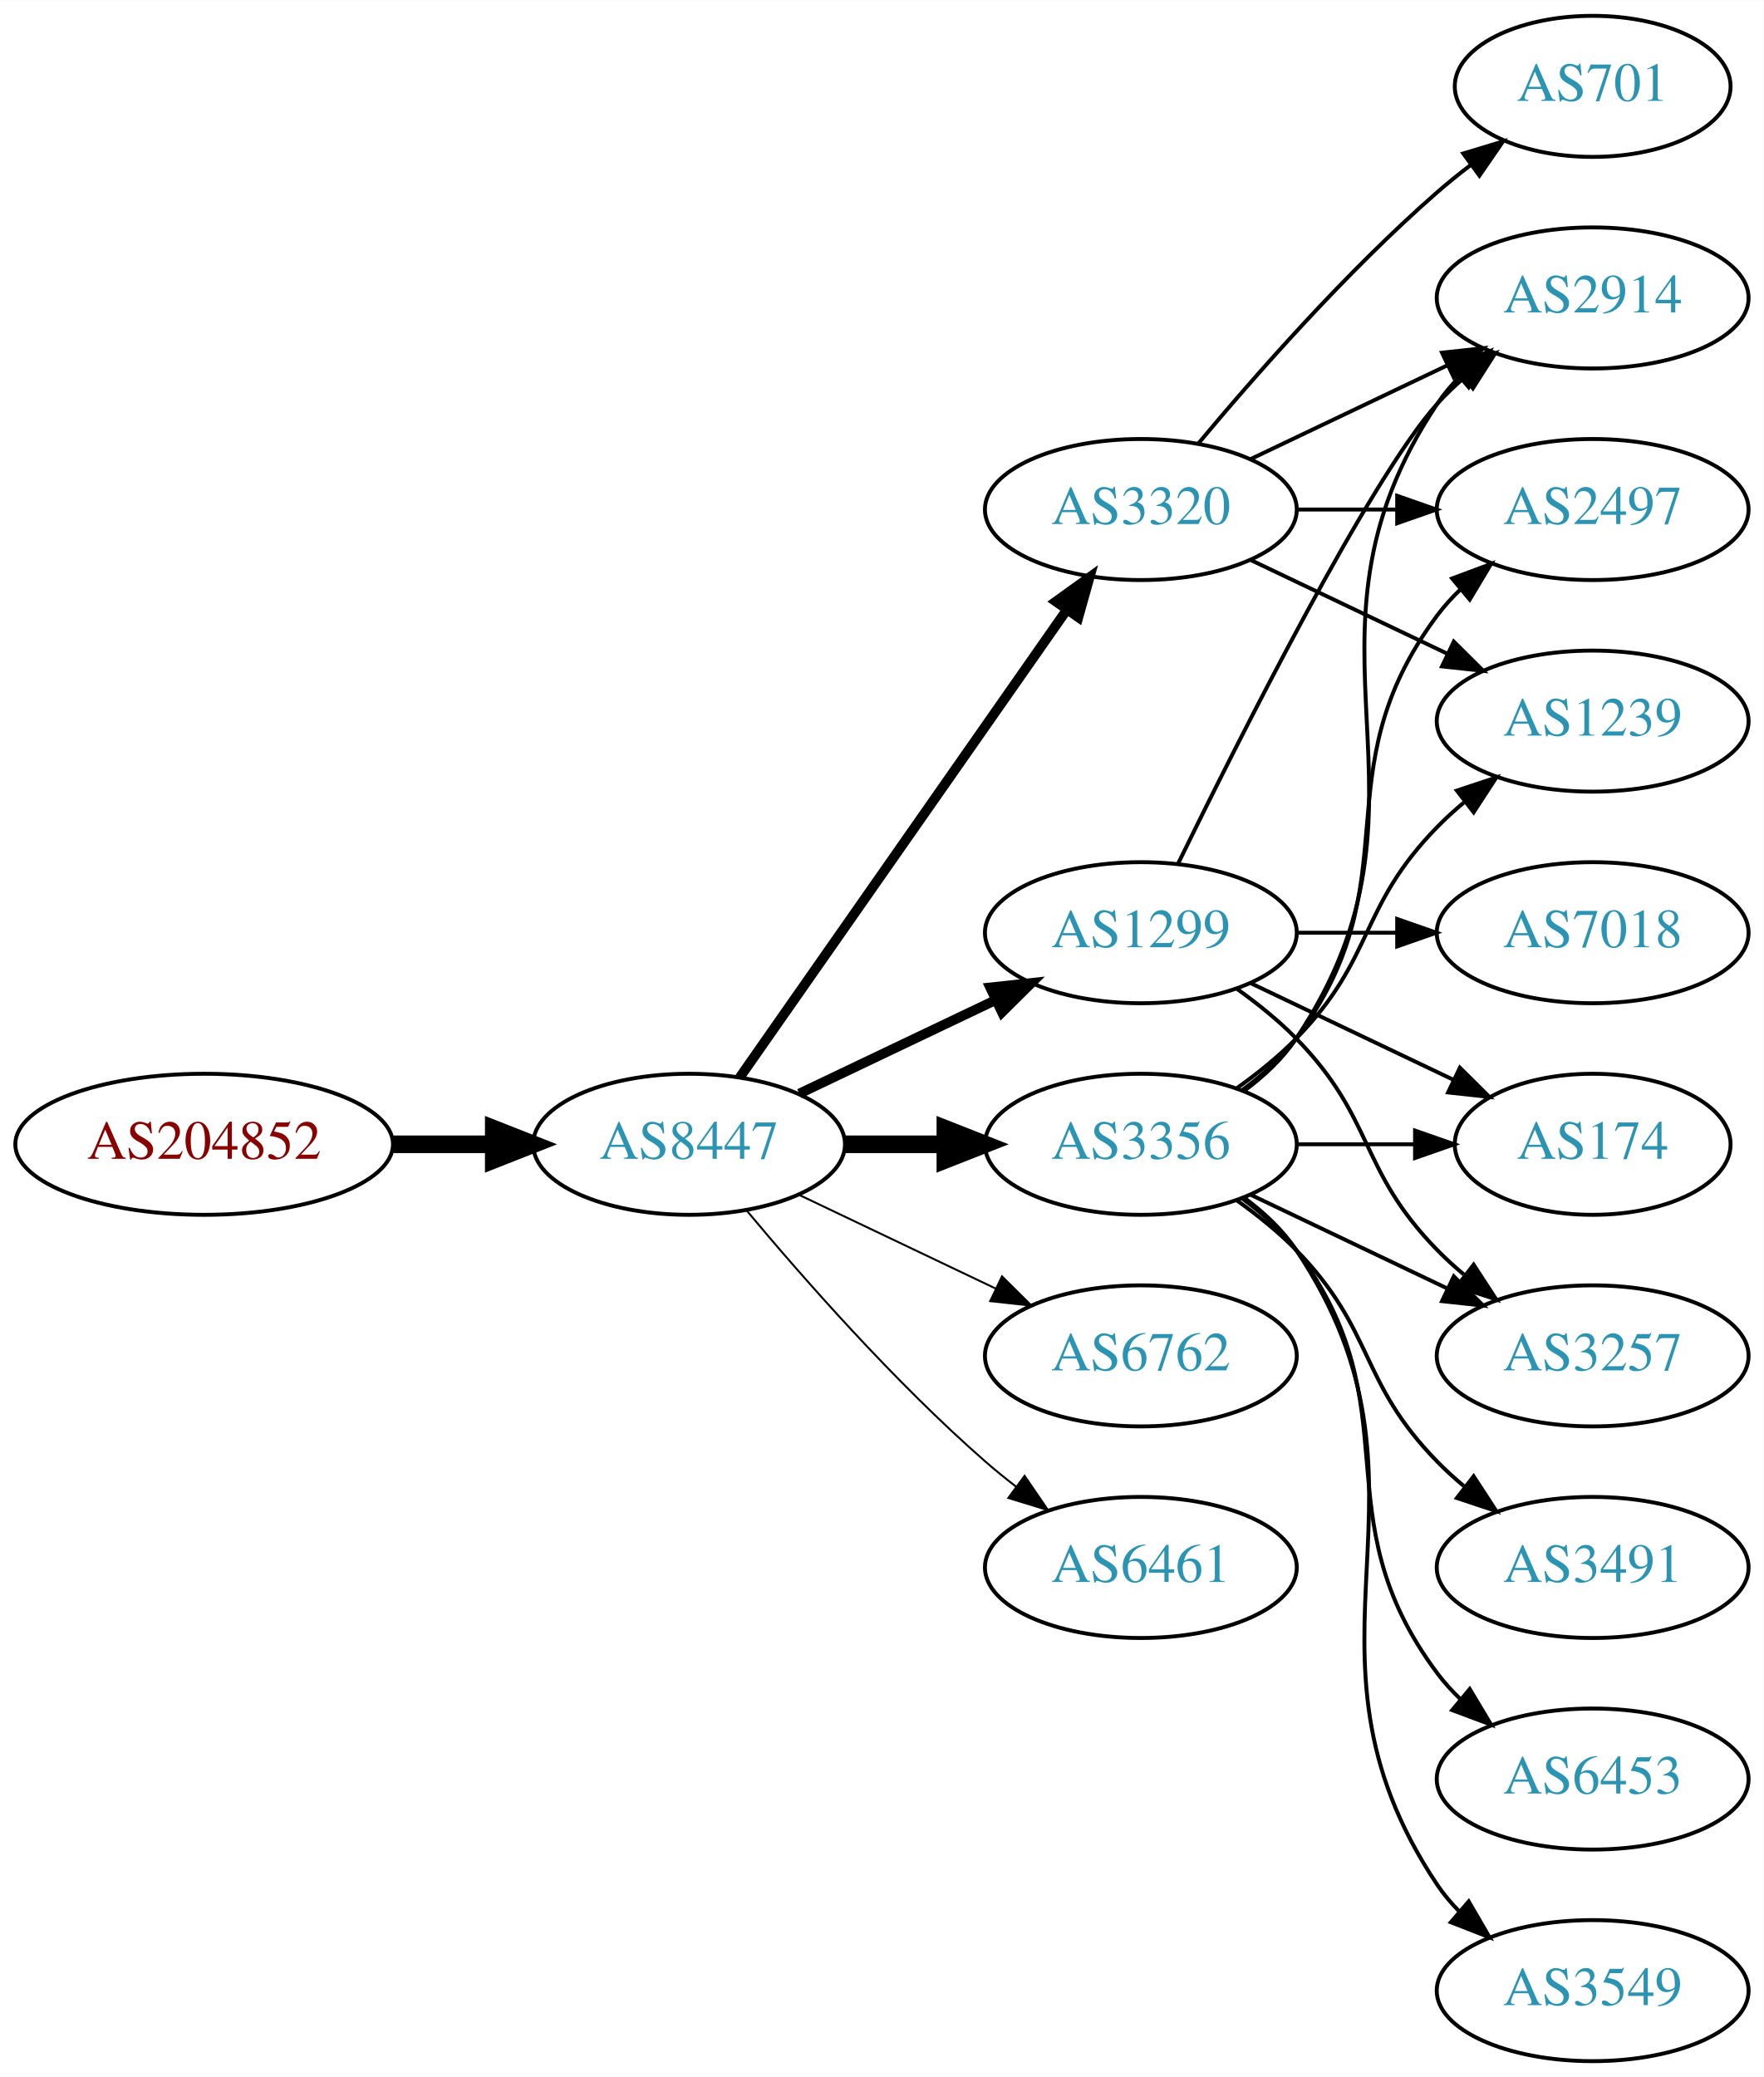
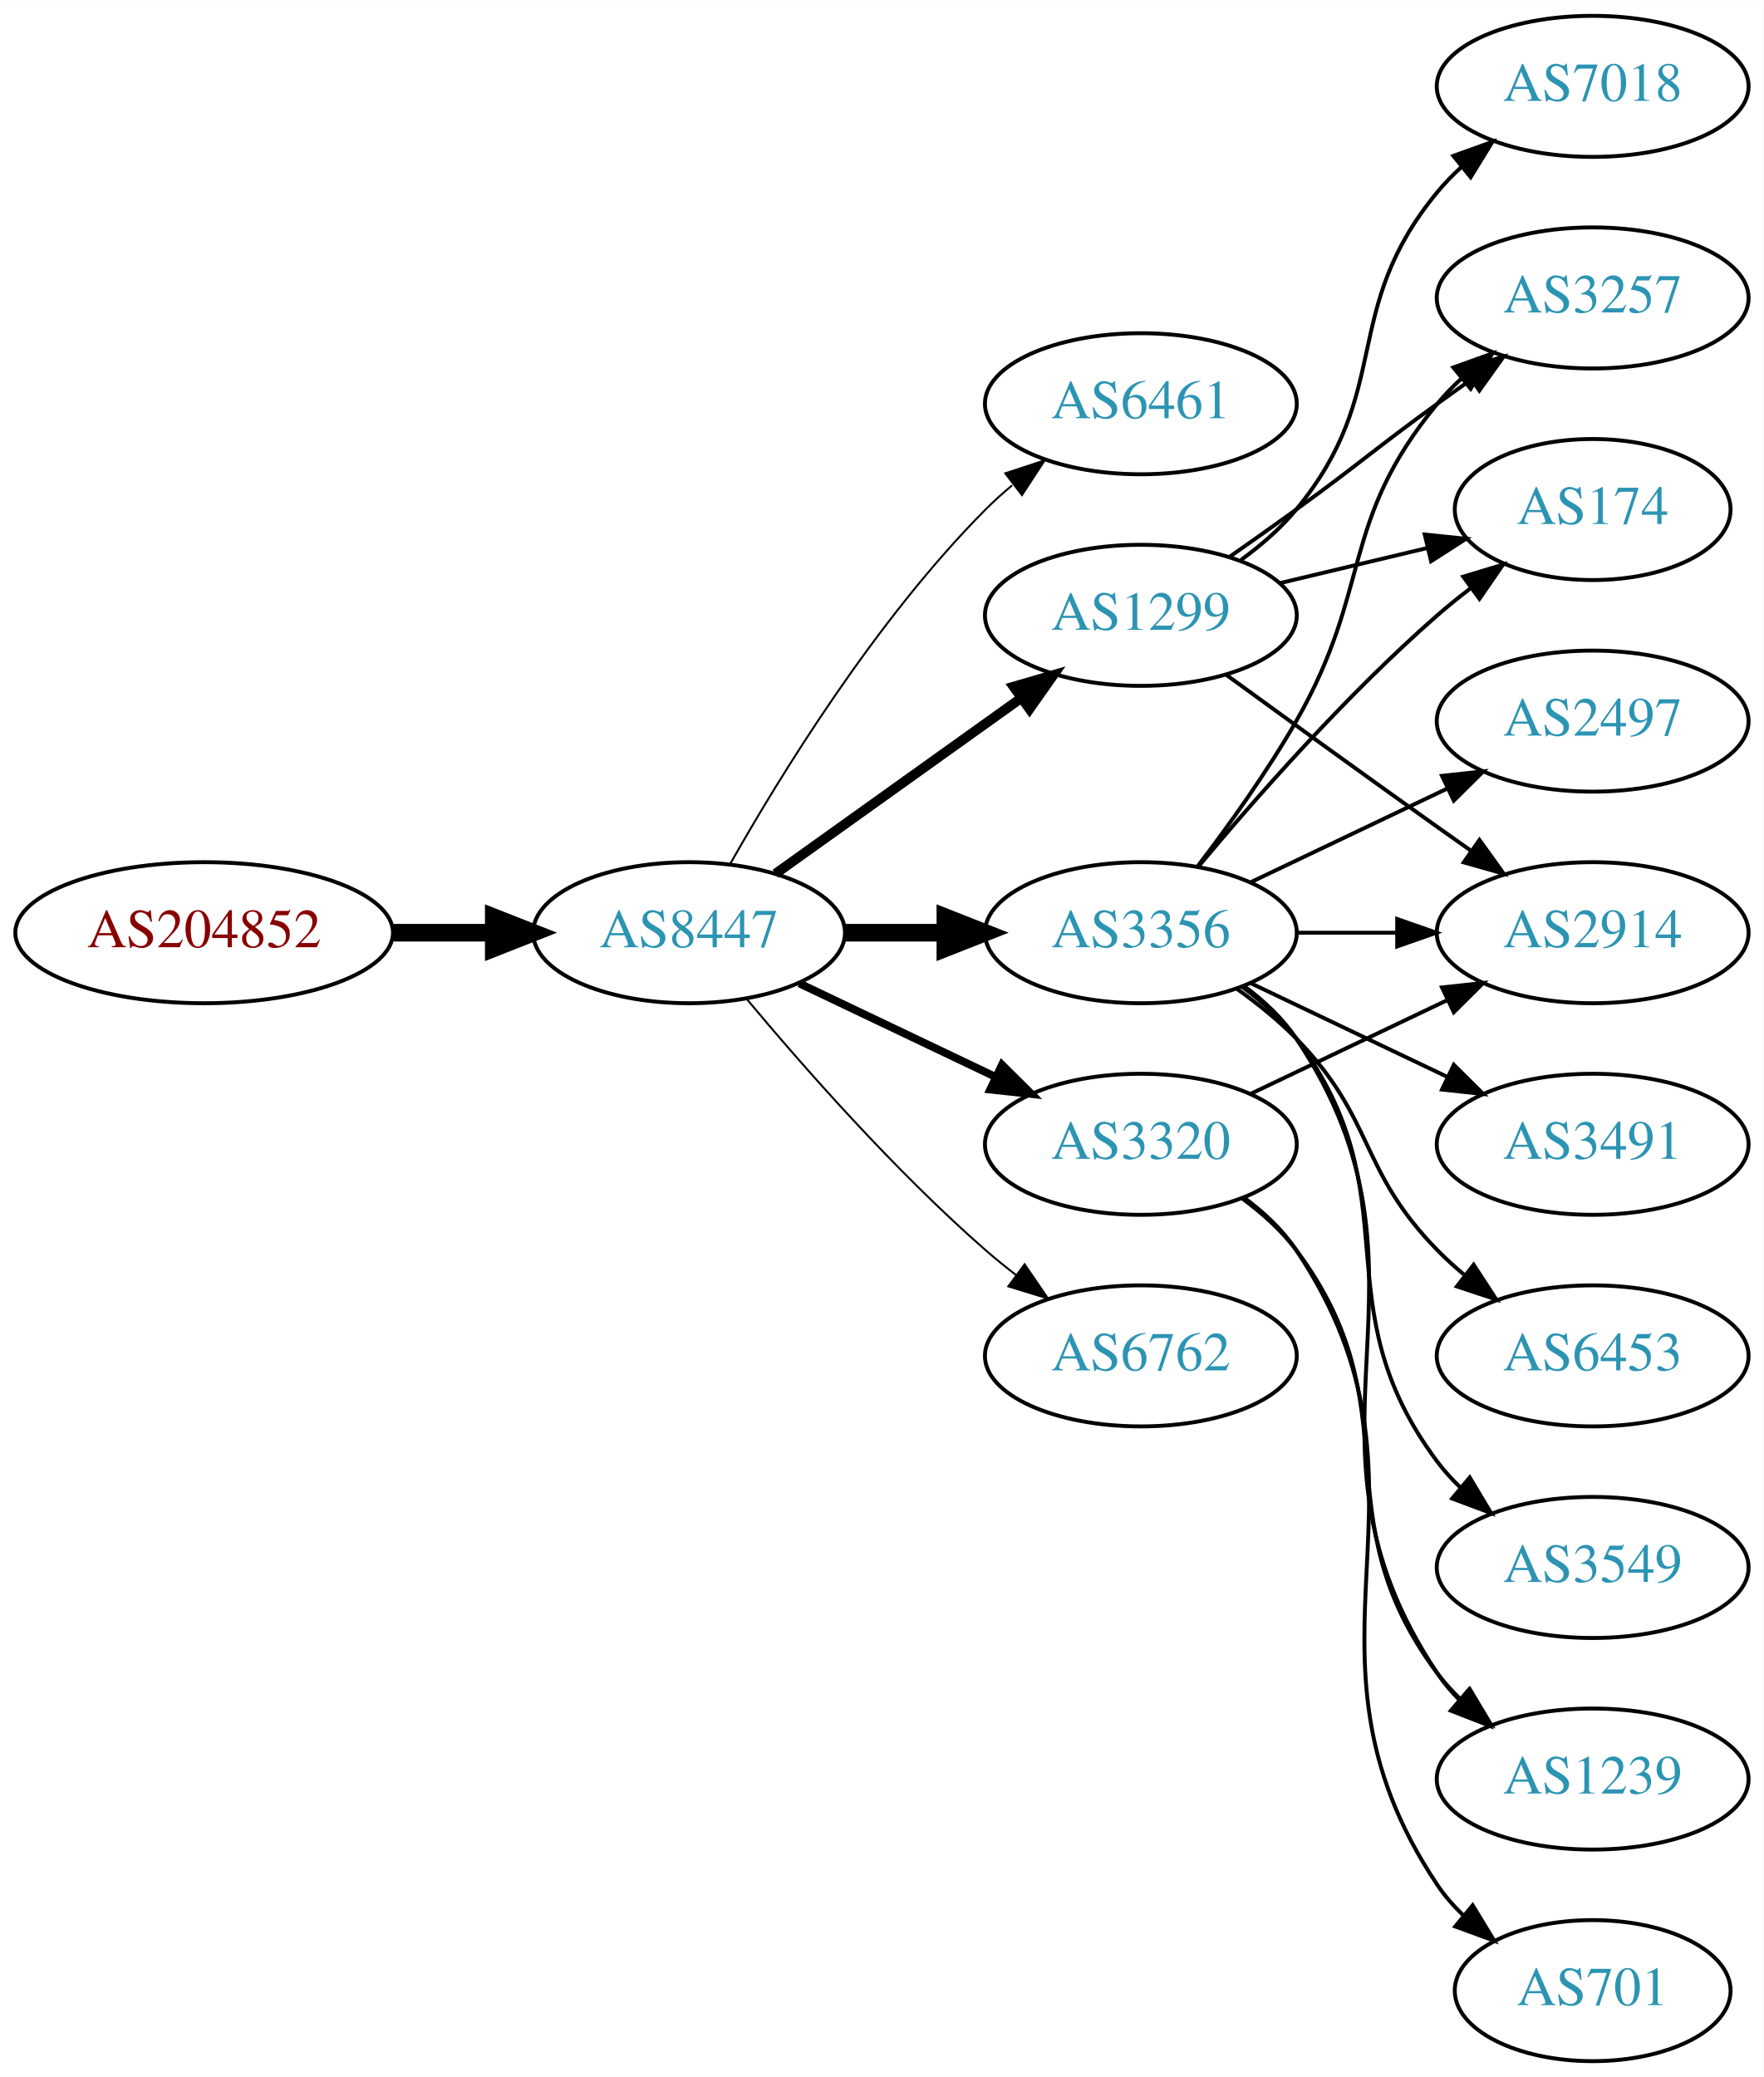
<svg xmlns="http://www.w3.org/2000/svg" xmlns:xlink="http://www.w3.org/1999/xlink" width="450pt" height="530pt" viewBox="0.00 0.00 450.07 530.00">
  <g id="graph0" class="graph" transform="scale(1 1) rotate(0) translate(4 526)">
    <polygon fill="white" stroke="none" points="-4,4 -4,-526 446.07,-526 446.07,4 -4,4" />
    <g id="node1" class="node">
      <g id="a_node1">
        <a xlink:href="/asn/204852" xlink:title="AS204852 ~ NV-AT [AT]">
-           <ellipse fill="#ffffff" stroke="black" cx="48.096" cy="-234" rx="48.192" ry="18" />
-           <text text-anchor="middle" x="48.096" y="-230.3" font-family="Times,serif" font-size="14.00" fill="#880000">AS204852</text>
+           <ellipse fill="#ffffff" stroke="black" cx="48.096" cy="-288" rx="48.192" ry="18" />
+           <text text-anchor="middle" x="48.096" y="-284.3" font-family="Times,serif" font-size="14.00" fill="#880000">AS204852</text>
        </a>
      </g>
    </g>
    <g id="node2" class="node">
      <g id="a_node2">
        <a xlink:href="/asn/8447" xlink:title="AS8447 ~ A1 Telekom Austria AG [AT]">
-           <ellipse fill="#ffffff" stroke="black" cx="171.838" cy="-234" rx="39.794" ry="18" />
-           <text text-anchor="middle" x="171.838" y="-230.3" font-family="Times,serif" font-size="14.00" fill="#2c94b3">AS8447</text>
+           <ellipse fill="#ffffff" stroke="black" cx="171.838" cy="-288" rx="39.794" ry="18" />
+           <text text-anchor="middle" x="171.838" y="-284.3" font-family="Times,serif" font-size="14.00" fill="#2c94b3">AS8447</text>
        </a>
      </g>
    </g>
    <g id="edge1" class="edge">
-       <path fill="none" stroke="black" stroke-width="4.5" d="M96.513,-234C104.867,-234 113.577,-234 121.969,-234" />
-       <polygon fill="black" stroke="black" stroke-width="4.5" points="122.004,-237.938 132.004,-234 122.004,-230.063 122.004,-237.938" />
+       <path fill="none" stroke="black" stroke-width="4.5" d="M96.513,-288C104.867,-288 113.577,-288 121.969,-288" />
+       <polygon fill="black" stroke="black" stroke-width="4.5" points="122.004,-291.938 132.004,-288 122.004,-284.063 122.004,-291.938" />
    </g>
    <g id="node3" class="node">
      <g id="a_node3">
-         <a xlink:href="/asn/3356" xlink:title="AS3356 ~ Level 3 Parent, LLC [US]">
-           <ellipse fill="#ffffff" stroke="black" cx="287.131" cy="-234" rx="39.794" ry="18" />
-           <text text-anchor="middle" x="287.131" y="-230.3" font-family="Times,serif" font-size="14.00" fill="#2c94b3">AS3356</text>
+         <a xlink:href="/asn/6461" xlink:title="AS6461 ~ Zayo Bandwidth [US]">
+           <ellipse fill="#ffffff" stroke="black" cx="287.131" cy="-423" rx="39.794" ry="18" />
+           <text text-anchor="middle" x="287.131" y="-419.3" font-family="Times,serif" font-size="14.00" fill="#2c94b3">AS6461</text>
        </a>
      </g>
    </g>
    <g id="edge2" class="edge">
-       <path fill="none" stroke="black" stroke-width="4.5" d="M211.51,-234C219.713,-234 228.477,-234 237.009,-234" />
-       <polygon fill="black" stroke="black" stroke-width="4.5" points="237.248,-237.938 247.248,-234 237.248,-230.063 237.248,-237.938" />
+       <path fill="none" stroke="black" stroke-width="0.5" d="M182.298,-305.49C195.08,-328.096 219.512,-367.886 247.484,-396 249.595,-398.121 251.891,-400.188 254.277,-402.171" />
+       <polygon fill="black" stroke="black" stroke-width="0.5" points="252.529,-405.242 262.592,-408.556 256.792,-399.69 252.529,-405.242" />
    </g>
    <g id="node4" class="node">
      <g id="a_node4">
        <a xlink:href="/asn/1299" xlink:title="AS1299 ~ Telia Carrier [EU]">
-           <ellipse fill="#ffffff" stroke="black" cx="287.131" cy="-288" rx="39.794" ry="18" />
-           <text text-anchor="middle" x="287.131" y="-284.3" font-family="Times,serif" font-size="14.00" fill="#2c94b3">AS1299</text>
+           <ellipse fill="#ffffff" stroke="black" cx="287.131" cy="-369" rx="39.794" ry="18" />
+           <text text-anchor="middle" x="287.131" y="-365.3" font-family="Times,serif" font-size="14.00" fill="#2c94b3">AS1299</text>
        </a>
      </g>
    </g>
    <g id="edge3" class="edge">
-       <path fill="none" stroke="black" stroke-width="2.5" d="M199.974,-246.934C214.968,-254.081 233.789,-263.052 250.013,-270.785" />
-       <polygon fill="black" stroke="black" stroke-width="2.5" points="248.683,-274.028 259.216,-275.171 251.695,-267.709 248.683,-274.028" />
+       <path fill="none" stroke="black" stroke-width="2.5" d="M193.882,-303.046C211.497,-315.639 236.835,-333.755 256.501,-347.816" />
+       <polygon fill="black" stroke="black" stroke-width="2.5" points="254.645,-350.791 264.815,-353.76 258.716,-345.097 254.645,-350.791" />
    </g>
    <g id="node5" class="node">
      <g id="a_node5">
-         <a xlink:href="/asn/3320" xlink:title="AS3320 ~ DTAG [DE]">
-           <ellipse fill="#ffffff" stroke="black" cx="287.131" cy="-396" rx="39.794" ry="18" />
-           <text text-anchor="middle" x="287.131" y="-392.3" font-family="Times,serif" font-size="14.00" fill="#2c94b3">AS3320</text>
+         <a xlink:href="/asn/3356" xlink:title="AS3356 ~ Level 3 Parent, LLC [US]">
+           <ellipse fill="#ffffff" stroke="black" cx="287.131" cy="-288" rx="39.794" ry="18" />
+           <text text-anchor="middle" x="287.131" y="-284.3" font-family="Times,serif" font-size="14.00" fill="#2c94b3">AS3356</text>
        </a>
      </g>
    </g>
    <g id="edge4" class="edge">
-       <path fill="none" stroke="black" stroke-width="2.5" d="M184.748,-251.031C204.67,-279.517 244.859,-336.985 268.209,-370.374" />
-       <polygon fill="black" stroke="black" stroke-width="2.5" points="265.44,-372.521 274.039,-378.71 271.176,-368.509 265.44,-372.521" />
+       <path fill="none" stroke="black" stroke-width="4.5" d="M211.51,-288C219.713,-288 228.477,-288 237.009,-288" />
+       <polygon fill="black" stroke="black" stroke-width="4.5" points="237.248,-291.938 247.248,-288 237.248,-284.063 237.248,-291.938" />
    </g>
    <g id="node6" class="node">
      <g id="a_node6">
+         <a xlink:href="/asn/3320" xlink:title="AS3320 ~ DTAG [DE]">
+           <ellipse fill="#ffffff" stroke="black" cx="287.131" cy="-234" rx="39.794" ry="18" />
+           <text text-anchor="middle" x="287.131" y="-230.3" font-family="Times,serif" font-size="14.00" fill="#2c94b3">AS3320</text>
+         </a>
+       </g>
+     </g>
+     <g id="edge5" class="edge">
+       <path fill="none" stroke="black" stroke-width="2" d="M199.974,-275.066C214.968,-267.919 233.789,-258.948 250.013,-251.215" />
+       <polygon fill="black" stroke="black" stroke-width="2" points="251.695,-254.291 259.216,-246.829 248.683,-247.972 251.695,-254.291" />
+     </g>
+     <g id="node7" class="node">
+       <g id="a_node7">
        <a xlink:href="/asn/6762" xlink:title="AS6762 ~ TELECOM ITALIA SPARKLE S.p.A. [IT]">
          <ellipse fill="#ffffff" stroke="black" cx="287.131" cy="-180" rx="39.794" ry="18" />
          <text text-anchor="middle" x="287.131" y="-176.3" font-family="Times,serif" font-size="14.00" fill="#2c94b3">AS6762</text>
        </a>
      </g>
    </g>
-     <g id="edge5" class="edge">
-       <path fill="none" stroke="black" stroke-width="0.5" d="M199.974,-221.066C214.968,-213.919 233.789,-204.948 250.013,-197.215" />
-       <polygon fill="black" stroke="black" stroke-width="0.5" points="251.695,-200.291 259.216,-192.829 248.683,-193.972 251.695,-200.291" />
-     </g>
-     <g id="node7" class="node">
-       <g id="a_node7">
-         <a xlink:href="/asn/6461" xlink:title="AS6461 ~ Zayo Bandwidth [US]">
-           <ellipse fill="#ffffff" stroke="black" cx="287.131" cy="-126" rx="39.794" ry="18" />
-           <text text-anchor="middle" x="287.131" y="-122.3" font-family="Times,serif" font-size="14.00" fill="#2c94b3">AS6461</text>
-         </a>
-       </g>
-     </g>
    <g id="edge6" class="edge">
-       <path fill="none" stroke="black" stroke-width="0.5" d="M186.468,-217.183C200.751,-200.071 224.297,-173.255 247.484,-153 249.95,-150.846 252.589,-148.706 255.286,-146.628" />
-       <polygon fill="black" stroke="black" stroke-width="0.5" points="257.459,-149.375 263.44,-140.63 253.311,-143.736 257.459,-149.375" />
+       <path fill="none" stroke="black" stroke-width="0.5" d="M186.468,-271.183C200.751,-254.071 224.297,-227.255 247.484,-207 249.95,-204.846 252.589,-202.706 255.286,-200.628" />
+       <polygon fill="black" stroke="black" stroke-width="0.5" points="257.459,-203.375 263.44,-194.63 253.311,-197.736 257.459,-203.375" />
    </g>
    <g id="node8" class="node">
      <g id="a_node8">
-         <a xlink:href="/asn/174" xlink:title="AS174 ~ Cogent Communications [US]">
-           <ellipse fill="#ffffff" stroke="black" cx="402.424" cy="-234" rx="35.194" ry="18" />
-           <text text-anchor="middle" x="402.424" y="-230.3" font-family="Times,serif" font-size="14.00" fill="#2c94b3">AS174</text>
+         <a xlink:href="/asn/7018" xlink:title="AS7018 ~ AT&amp;T Services, Inc. [US]">
+           <ellipse fill="#ffffff" stroke="black" cx="402.424" cy="-504" rx="39.794" ry="18" />
+           <text text-anchor="middle" x="402.424" y="-500.3" font-family="Times,serif" font-size="14.00" fill="#2c94b3">AS7018</text>
        </a>
      </g>
    </g>
    <g id="edge7" class="edge">
-       <path fill="none" stroke="black" d="M326.803,-234C336.508,-234 346.999,-234 356.962,-234" />
-       <polygon fill="black" stroke="black" points="357.098,-237.5 367.098,-234 357.098,-230.5 357.098,-237.5" />
+       <path fill="none" stroke="black" d="M312.712,-383.156C317.806,-386.872 322.82,-391.201 326.777,-396 351.842,-426.394 337.713,-446.606 362.777,-477 364.633,-479.25 366.72,-481.396 368.939,-483.424" />
+       <polygon fill="black" stroke="black" points="366.874,-486.256 376.843,-489.844 371.287,-480.823 366.874,-486.256" />
    </g>
    <g id="node9" class="node">
      <g id="a_node9">
-         <a xlink:href="/asn/3491" xlink:title="AS3491 ~ PCCW Global, Inc. [US]">
-           <ellipse fill="#ffffff" stroke="black" cx="402.424" cy="-126" rx="39.794" ry="18" />
-           <text text-anchor="middle" x="402.424" y="-122.3" font-family="Times,serif" font-size="14.00" fill="#2c94b3">AS3491</text>
+         <a xlink:href="/asn/2914" xlink:title="AS2914 ~ NTT America, Inc. [US]">
+           <ellipse fill="#ffffff" stroke="black" cx="402.424" cy="-288" rx="39.794" ry="18" />
+           <text text-anchor="middle" x="402.424" y="-284.3" font-family="Times,serif" font-size="14.00" fill="#2c94b3">AS2914</text>
        </a>
      </g>
    </g>
    <g id="edge8" class="edge">
-       <path fill="none" stroke="black" d="M311.725,-219.611C316.981,-215.852 322.313,-211.563 326.777,-207 346.95,-186.383 342.605,-173.617 362.777,-153 364.87,-150.861 367.154,-148.782 369.53,-146.79" />
-       <polygon fill="black" stroke="black" points="372.049,-149.268 377.83,-140.389 367.774,-143.725 372.049,-149.268" />
+       <path fill="none" stroke="black" d="M308.979,-353.778C323.913,-342.909 344.527,-327.975 362.777,-315 365.598,-312.995 368.541,-310.915 371.489,-308.841" />
+       <polygon fill="black" stroke="black" points="373.535,-311.681 379.714,-303.074 369.516,-305.95 373.535,-311.681" />
    </g>
    <g id="node10" class="node">
      <g id="a_node10">
+         <a xlink:href="/asn/3257" xlink:title="AS3257 ~ GTT [DE]">
+           <ellipse fill="#ffffff" stroke="black" cx="402.424" cy="-450" rx="39.794" ry="18" />
+           <text text-anchor="middle" x="402.424" y="-446.3" font-family="Times,serif" font-size="14.00" fill="#2c94b3">AS3257</text>
+         </a>
+       </g>
+     </g>
+     <g id="edge9" class="edge">
+       <path fill="none" stroke="black" d="M309.888,-384.009C315.422,-387.879 321.341,-392.064 326.777,-396 342.977,-407.729 346.578,-411.271 362.777,-423 365.58,-425.029 368.512,-427.125 371.453,-429.21" />
+       <polygon fill="black" stroke="black" points="369.475,-432.097 379.667,-434.991 373.504,-426.373 369.475,-432.097" />
+     </g>
+     <g id="node11" class="node">
+       <g id="a_node11">
+         <a xlink:href="/asn/174" xlink:title="AS174 ~ Cogent Communications [US]">
+           <ellipse fill="#ffffff" stroke="black" cx="402.424" cy="-396" rx="35.194" ry="18" />
+           <text text-anchor="middle" x="402.424" y="-392.3" font-family="Times,serif" font-size="14.00" fill="#2c94b3">AS174</text>
+         </a>
+       </g>
+     </g>
+     <g id="edge10" class="edge">
+       <path fill="none" stroke="black" d="M322.738,-377.248C334.533,-380.058 347.837,-383.229 360.105,-386.153" />
+       <polygon fill="black" stroke="black" points="359.571,-389.624 370.11,-388.537 361.194,-382.814 359.571,-389.624" />
+     </g>
+     <g id="edge16" class="edge">
+       <path fill="none" stroke="black" d="M326.803,-288C335.006,-288 343.77,-288 352.302,-288" />
+       <polygon fill="black" stroke="black" points="352.541,-291.5 362.541,-288 352.541,-284.5 352.541,-291.5" />
+     </g>
+     <g id="edge18" class="edge">
+       <path fill="none" stroke="black" d="M301.592,-304.913C309.485,-315.27 319.335,-328.992 326.777,-342 346.342,-376.194 337.713,-392.606 362.777,-423 364.633,-425.25 366.72,-427.396 368.939,-429.424" />
+       <polygon fill="black" stroke="black" points="366.874,-432.256 376.843,-435.844 371.287,-426.823 366.874,-432.256" />
+     </g>
+     <g id="edge12" class="edge">
+       <path fill="none" stroke="black" d="M301.761,-304.817C316.044,-321.929 339.59,-348.745 362.777,-369 365.447,-371.332 368.32,-373.648 371.25,-375.886" />
+       <polygon fill="black" stroke="black" points="369.401,-378.87 379.542,-381.939 373.528,-373.216 369.401,-378.87" />
+     </g>
+     <g id="node12" class="node">
+       <g id="a_node12">
+         <a xlink:href="/asn/2497" xlink:title="AS2497 ~ Internet Initiative Japan Inc. [JP]">
+           <ellipse fill="#ffffff" stroke="black" cx="402.424" cy="-342" rx="39.794" ry="18" />
+           <text text-anchor="middle" x="402.424" y="-338.3" font-family="Times,serif" font-size="14.00" fill="#2c94b3">AS2497</text>
+         </a>
+       </g>
+     </g>
+     <g id="edge11" class="edge">
+       <path fill="none" stroke="black" d="M315.267,-300.934C330.261,-308.081 349.082,-317.052 365.306,-324.785" />
+       <polygon fill="black" stroke="black" points="363.976,-328.028 374.509,-329.171 366.988,-321.709 363.976,-328.028" />
+     </g>
+     <g id="node13" class="node">
+       <g id="a_node13">
+         <a xlink:href="/asn/3491" xlink:title="AS3491 ~ PCCW Global, Inc. [US]">
+           <ellipse fill="#ffffff" stroke="black" cx="402.424" cy="-234" rx="39.794" ry="18" />
+           <text text-anchor="middle" x="402.424" y="-230.3" font-family="Times,serif" font-size="14.00" fill="#2c94b3">AS3491</text>
+         </a>
+       </g>
+     </g>
+     <g id="edge13" class="edge">
+       <path fill="none" stroke="black" d="M315.267,-275.066C330.261,-267.919 349.082,-258.948 365.306,-251.215" />
+       <polygon fill="black" stroke="black" points="366.988,-254.291 374.509,-246.829 363.976,-247.972 366.988,-254.291" />
+     </g>
+     <g id="node14" class="node">
+       <g id="a_node14">
        <a xlink:href="/asn/6453" xlink:title="AS6453 ~ TATA COMMUNICATIONS (AMERICA) INC [US]">
+           <ellipse fill="#ffffff" stroke="black" cx="402.424" cy="-180" rx="39.794" ry="18" />
+           <text text-anchor="middle" x="402.424" y="-176.3" font-family="Times,serif" font-size="14.00" fill="#2c94b3">AS6453</text>
+         </a>
+       </g>
+     </g>
+     <g id="edge14" class="edge">
+       <path fill="none" stroke="black" d="M311.725,-273.611C316.981,-269.852 322.313,-265.563 326.777,-261 346.95,-240.383 342.605,-227.617 362.777,-207 364.87,-204.861 367.154,-202.782 369.53,-200.79" />
+       <polygon fill="black" stroke="black" points="372.049,-203.268 377.83,-194.389 367.774,-197.725 372.049,-203.268" />
+     </g>
+     <g id="node15" class="node">
+       <g id="a_node15">
+         <a xlink:href="/asn/3549" xlink:title="AS3549 ~ Level 3 Parent, LLC [US]">
+           <ellipse fill="#ffffff" stroke="black" cx="402.424" cy="-126" rx="39.794" ry="18" />
+           <text text-anchor="middle" x="402.424" y="-122.3" font-family="Times,serif" font-size="14.00" fill="#2c94b3">AS3549</text>
+         </a>
+       </g>
+     </g>
+     <g id="edge15" class="edge">
+       <path fill="none" stroke="black" d="M313.062,-274.118C318.138,-270.389 323.056,-265.984 326.777,-261 357.049,-220.458 332.506,-193.542 362.777,-153 364.522,-150.664 366.529,-148.455 368.693,-146.383" />
+       <polygon fill="black" stroke="black" points="371.052,-148.973 376.493,-139.882 366.57,-143.595 371.052,-148.973" />
+     </g>
+     <g id="node16" class="node">
+       <g id="a_node16">
+         <a xlink:href="/asn/1239" xlink:title="AS1239 ~ Sprint [US]">
          <ellipse fill="#ffffff" stroke="black" cx="402.424" cy="-72" rx="39.794" ry="18" />
-           <text text-anchor="middle" x="402.424" y="-68.3" font-family="Times,serif" font-size="14.00" fill="#2c94b3">AS6453</text>
-         </a>
-       </g>
-     </g>
-     <g id="edge9" class="edge">
+           <text text-anchor="middle" x="402.424" y="-68.3" font-family="Times,serif" font-size="14.00" fill="#2c94b3">AS1239</text>
+         </a>
+       </g>
+     </g>
+     <g id="edge17" class="edge">
+       <path fill="none" stroke="black" d="M313.45,-274.393C318.506,-270.649 323.318,-266.169 326.777,-261 367.802,-199.706 321.753,-160.294 362.777,-99 364.399,-96.577 366.318,-94.305 368.42,-92.19" />
+       <polygon fill="black" stroke="black" points="370.787,-94.771 376.105,-85.607 366.233,-89.454 370.787,-94.771" />
+     </g>
+     <g id="edge21" class="edge">
+       <path fill="none" stroke="black" d="M315.267,-246.934C330.261,-254.081 349.082,-263.052 365.306,-270.785" />
+       <polygon fill="black" stroke="black" points="363.976,-274.028 374.509,-275.171 366.988,-267.709 363.976,-274.028" />
+     </g>
+     <g id="edge20" class="edge">
      <path fill="none" stroke="black" d="M313.062,-220.118C318.138,-216.389 323.056,-211.984 326.777,-207 357.049,-166.458 332.506,-139.542 362.777,-99 364.522,-96.664 366.529,-94.455 368.693,-92.383" />
      <polygon fill="black" stroke="black" points="371.052,-94.973 376.493,-85.882 366.57,-89.595 371.052,-94.973" />
    </g>
-     <g id="node11" class="node">
-       <g id="a_node11">
-         <a xlink:href="/asn/2497" xlink:title="AS2497 ~ Internet Initiative Japan Inc. [JP]">
-           <ellipse fill="#ffffff" stroke="black" cx="402.424" cy="-396" rx="39.794" ry="18" />
-           <text text-anchor="middle" x="402.424" y="-392.3" font-family="Times,serif" font-size="14.00" fill="#2c94b3">AS2497</text>
-         </a>
-       </g>
-     </g>
-     <g id="edge10" class="edge">
-       <path fill="none" stroke="black" d="M313.062,-247.882C318.138,-251.611 323.056,-256.016 326.777,-261 357.049,-301.542 332.506,-328.458 362.777,-369 364.522,-371.336 366.529,-373.545 368.693,-375.617" />
-       <polygon fill="black" stroke="black" points="366.57,-378.405 376.493,-382.118 371.052,-373.027 366.57,-378.405" />
-     </g>
-     <g id="node12" class="node">
-       <g id="a_node12">
-         <a xlink:href="/asn/3549" xlink:title="AS3549 ~ Level 3 Parent, LLC [US]">
-           <ellipse fill="#ffffff" stroke="black" cx="402.424" cy="-18" rx="39.794" ry="18" />
-           <text text-anchor="middle" x="402.424" y="-14.3" font-family="Times,serif" font-size="14.00" fill="#2c94b3">AS3549</text>
-         </a>
-       </g>
-     </g>
-     <g id="edge11" class="edge">
-       <path fill="none" stroke="black" d="M313.45,-220.393C318.506,-216.649 323.318,-212.169 326.777,-207 367.802,-145.706 321.753,-106.294 362.777,-45 364.399,-42.577 366.318,-40.305 368.42,-38.19" />
-       <polygon fill="black" stroke="black" points="370.787,-40.771 376.105,-31.607 366.233,-35.454 370.787,-40.771" />
-     </g>
-     <g id="node13" class="node">
-       <g id="a_node13">
-         <a xlink:href="/asn/2914" xlink:title="AS2914 ~ NTT America, Inc. [US]">
-           <ellipse fill="#ffffff" stroke="black" cx="402.424" cy="-450" rx="39.794" ry="18" />
-           <text text-anchor="middle" x="402.424" y="-446.3" font-family="Times,serif" font-size="14.00" fill="#2c94b3">AS2914</text>
-         </a>
-       </g>
-     </g>
-     <g id="edge12" class="edge">
-       <path fill="none" stroke="black" d="M313.45,-247.607C318.506,-251.351 323.318,-255.831 326.777,-261 367.802,-322.294 321.753,-361.706 362.777,-423 364.399,-425.423 366.318,-427.695 368.42,-429.81" />
-       <polygon fill="black" stroke="black" points="366.233,-432.546 376.105,-436.393 370.787,-427.229 366.233,-432.546" />
-     </g>
-     <g id="node14" class="node">
-       <g id="a_node14">
-         <a xlink:href="/asn/3257" xlink:title="AS3257 ~ GTT [DE]">
-           <ellipse fill="#ffffff" stroke="black" cx="402.424" cy="-180" rx="39.794" ry="18" />
-           <text text-anchor="middle" x="402.424" y="-176.3" font-family="Times,serif" font-size="14.00" fill="#2c94b3">AS3257</text>
-         </a>
-       </g>
-     </g>
-     <g id="edge13" class="edge">
-       <path fill="none" stroke="black" d="M315.267,-221.066C330.261,-213.919 349.082,-204.948 365.306,-197.215" />
-       <polygon fill="black" stroke="black" points="366.988,-200.291 374.509,-192.829 363.976,-193.972 366.988,-200.291" />
-     </g>
-     <g id="node15" class="node">
-       <g id="a_node15">
-         <a xlink:href="/asn/1239" xlink:title="AS1239 ~ Sprint [US]">
-           <ellipse fill="#ffffff" stroke="black" cx="402.424" cy="-342" rx="39.794" ry="18" />
-           <text text-anchor="middle" x="402.424" y="-338.3" font-family="Times,serif" font-size="14.00" fill="#2c94b3">AS1239</text>
-         </a>
-       </g>
-     </g>
-     <g id="edge14" class="edge">
-       <path fill="none" stroke="black" d="M311.725,-248.389C316.981,-252.148 322.313,-256.437 326.777,-261 346.95,-281.617 342.605,-294.383 362.777,-315 364.87,-317.139 367.154,-319.218 369.53,-321.21" />
-       <polygon fill="black" stroke="black" points="367.774,-324.275 377.83,-327.611 372.049,-318.732 367.774,-324.275" />
-     </g>
-     <g id="edge20" class="edge">
-       <path fill="none" stroke="black" d="M315.267,-275.066C330.699,-267.71 350.185,-258.423 366.72,-250.541" />
-       <polygon fill="black" stroke="black" points="368.54,-253.551 376.062,-246.089 365.529,-247.232 368.54,-253.551" />
-     </g>
-     <g id="edge22" class="edge">
-       <path fill="none" stroke="black" d="M296.569,-305.511C312.187,-337.509 345.574,-403.893 362.777,-423 364.78,-425.224 366.999,-427.363 369.331,-429.397" />
-       <polygon fill="black" stroke="black" points="367.529,-432.433 377.55,-435.873 371.862,-426.935 367.529,-432.433" />
-     </g>
-     <g id="edge19" class="edge">
-       <path fill="none" stroke="black" d="M311.725,-273.611C316.981,-269.852 322.313,-265.563 326.777,-261 346.95,-240.383 342.605,-227.617 362.777,-207 364.87,-204.861 367.154,-202.782 369.53,-200.79" />
-       <polygon fill="black" stroke="black" points="372.049,-203.268 377.83,-194.389 367.774,-197.725 372.049,-203.268" />
-     </g>
    <g id="node17" class="node">
      <g id="a_node17">
-         <a xlink:href="/asn/7018" xlink:title="AS7018 ~ AT&amp;T Services, Inc. [US]">
-           <ellipse fill="#ffffff" stroke="black" cx="402.424" cy="-288" rx="39.794" ry="18" />
-           <text text-anchor="middle" x="402.424" y="-284.3" font-family="Times,serif" font-size="14.00" fill="#2c94b3">AS7018</text>
-         </a>
-       </g>
-     </g>
-     <g id="edge21" class="edge">
-       <path fill="none" stroke="black" d="M326.803,-288C335.006,-288 343.77,-288 352.302,-288" />
-       <polygon fill="black" stroke="black" points="352.541,-291.5 362.541,-288 352.541,-284.5 352.541,-291.5" />
-     </g>
-     <g id="edge18" class="edge">
-       <path fill="none" stroke="black" d="M326.803,-396C335.006,-396 343.77,-396 352.302,-396" />
-       <polygon fill="black" stroke="black" points="352.541,-399.5 362.541,-396 352.541,-392.5 352.541,-399.5" />
-     </g>
-     <g id="edge15" class="edge">
-       <path fill="none" stroke="black" d="M315.267,-408.934C330.261,-416.081 349.082,-425.052 365.306,-432.785" />
-       <polygon fill="black" stroke="black" points="363.976,-436.028 374.509,-437.171 366.988,-429.709 363.976,-436.028" />
-     </g>
-     <g id="edge16" class="edge">
-       <path fill="none" stroke="black" d="M315.267,-383.066C330.261,-375.919 349.082,-366.948 365.306,-359.215" />
-       <polygon fill="black" stroke="black" points="366.988,-362.291 374.509,-354.829 363.976,-355.972 366.988,-362.291" />
-     </g>
-     <g id="node16" class="node">
-       <g id="a_node16">
        <a xlink:href="/asn/701" xlink:title="AS701 ~ UUNET [US]">
-           <ellipse fill="#ffffff" stroke="black" cx="402.424" cy="-504" rx="35.194" ry="18" />
-           <text text-anchor="middle" x="402.424" y="-500.3" font-family="Times,serif" font-size="14.00" fill="#2c94b3">AS701</text>
-         </a>
-       </g>
-     </g>
-     <g id="edge17" class="edge">
-       <path fill="none" stroke="black" d="M301.761,-412.817C316.044,-429.929 339.59,-456.745 362.777,-477 365.447,-479.332 368.32,-481.648 371.25,-483.886" />
-       <polygon fill="black" stroke="black" points="369.401,-486.87 379.542,-489.939 373.528,-481.216 369.401,-486.87" />
+           <ellipse fill="#ffffff" stroke="black" cx="402.424" cy="-18" rx="35.194" ry="18" />
+           <text text-anchor="middle" x="402.424" y="-14.3" font-family="Times,serif" font-size="14.00" fill="#2c94b3">AS701</text>
+         </a>
+       </g>
+     </g>
+     <g id="edge19" class="edge">
+       <path fill="none" stroke="black" d="M313.45,-220.393C318.506,-216.649 323.318,-212.169 326.777,-207 367.802,-145.706 321.753,-106.294 362.777,-45 364.644,-42.211 366.904,-39.623 369.383,-37.243" />
+       <polygon fill="black" stroke="black" points="371.801,-39.786 377.306,-30.734 367.358,-34.378 371.801,-39.786" />
    </g>
  </g>
</svg>
